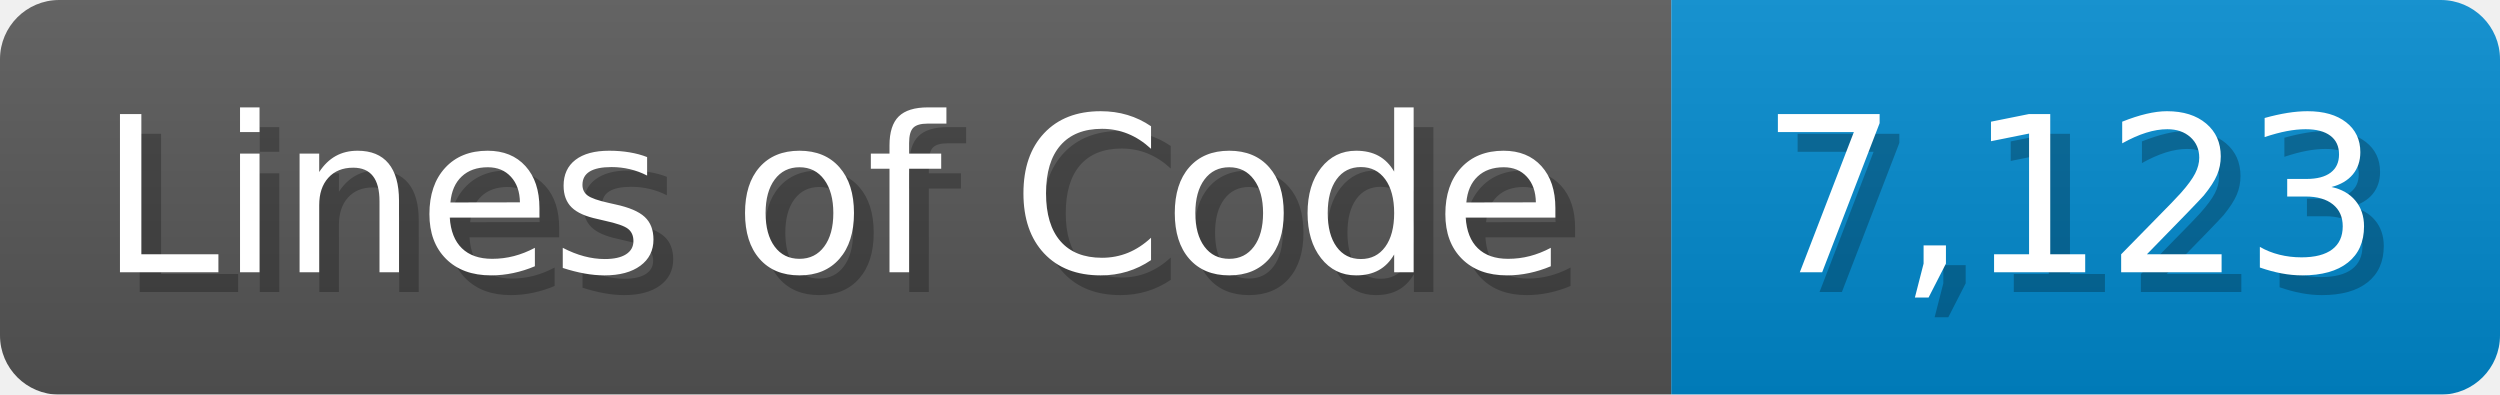
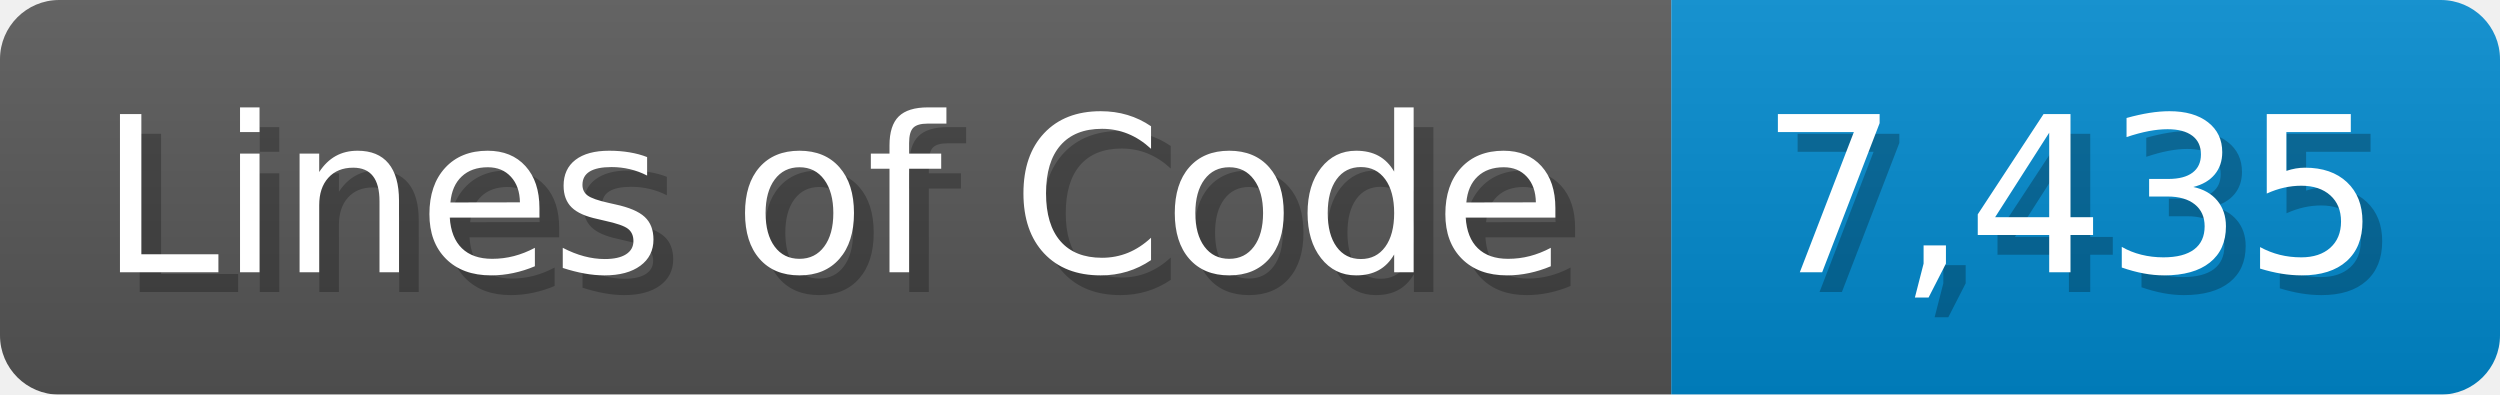
<svg xmlns="http://www.w3.org/2000/svg" width="126.7" height="20" viewBox="0 0 1267 200">
  <linearGradient id="a" x2="0" y2="100%">
    <stop offset="0" stop-opacity=".1" stop-color="#EEE" />
    <stop offset="1" stop-opacity=".1" />
  </linearGradient>
  <mask id="m">
    <rect width="1267" height="200" rx="30" fill="#FFF" />
  </mask>
  <g mask="url(#m)">
    <rect width="847" height="200" fill="#555" />
    <rect width="420" height="200" fill="#08C" x="847" />
    <rect width="1267" height="200" fill="url(#a)" />
  </g>
  <g fill="#fff" text-anchor="start" font-family="Verdana,DejaVu Sans,sans-serif" font-size="110">
    <text x="60" y="148" textLength="747" fill="#000" opacity="0.25">Lines of Code</text>
    <text x="50" y="138" textLength="747">Lines of Code</text>
-     <text x="902" y="148" textLength="320" fill="#000" opacity="0.25">7,123</text>
-     <text x="892" y="138" textLength="320">7,123</text>
+     <text x="902" y="148" textLength="320" fill="#000" opacity="0.25">7,435</text>
+     <text x="892" y="138" textLength="320">7,435</text>
  </g>
</svg>
